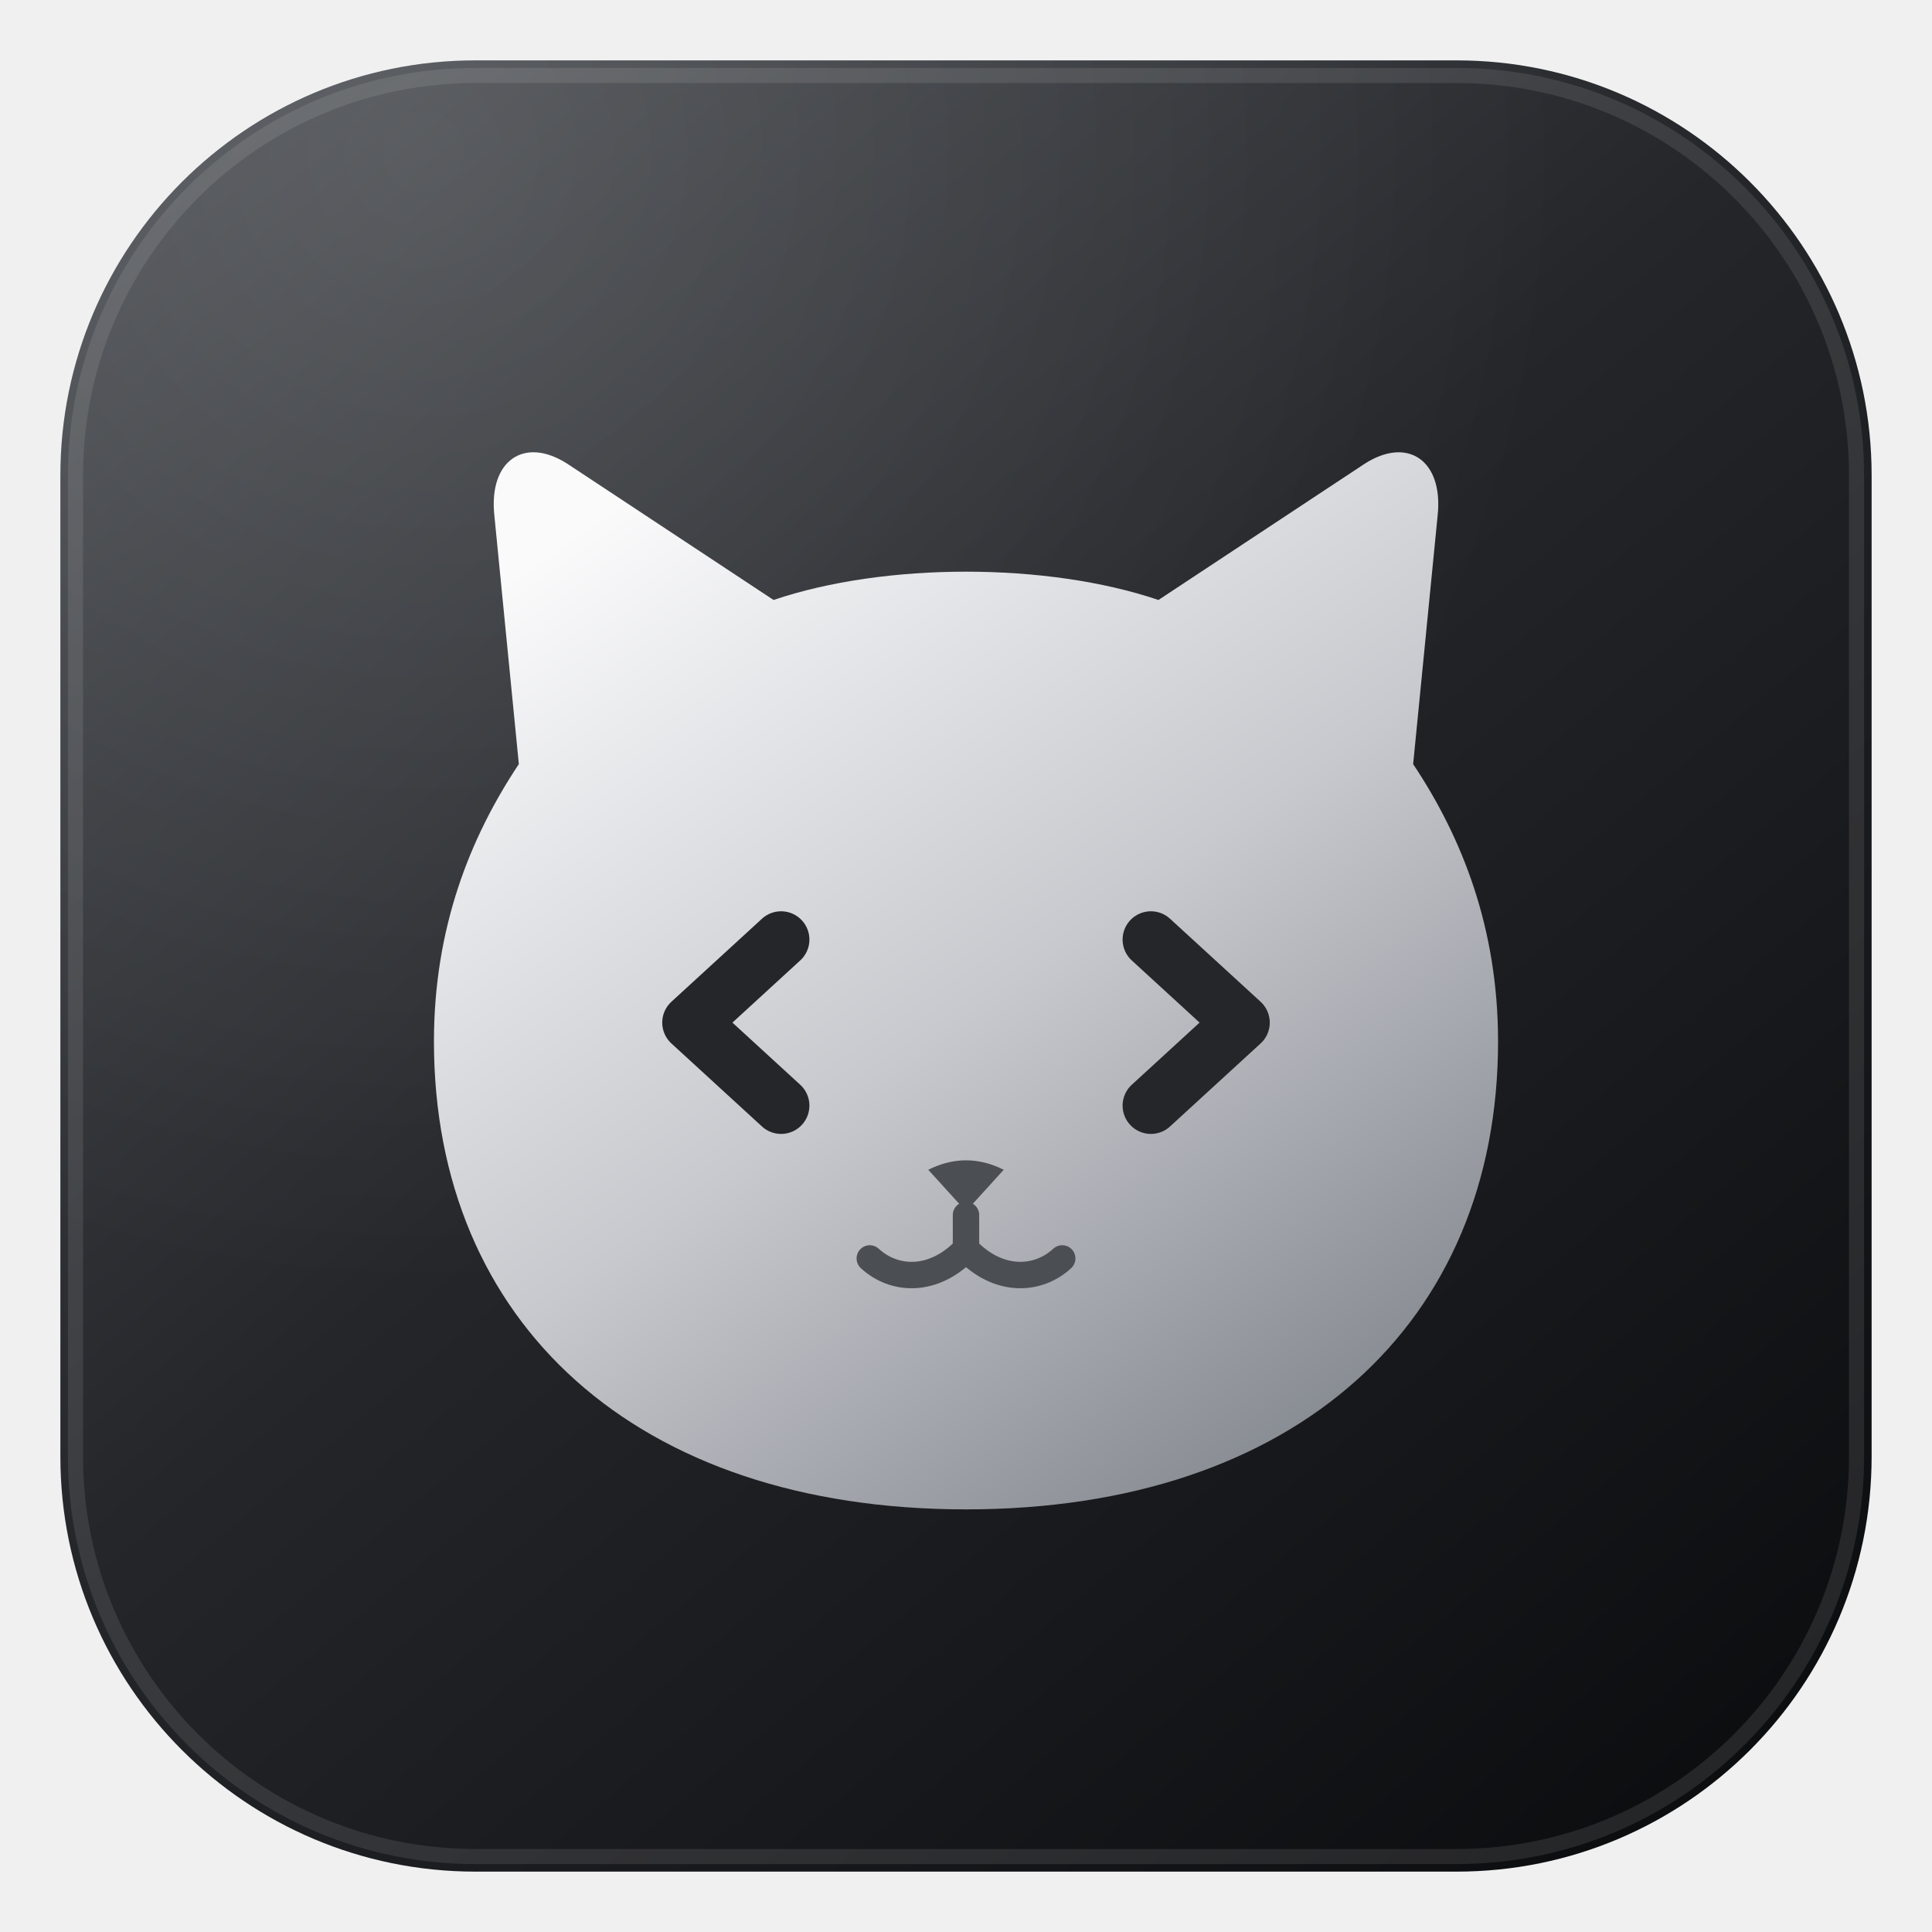
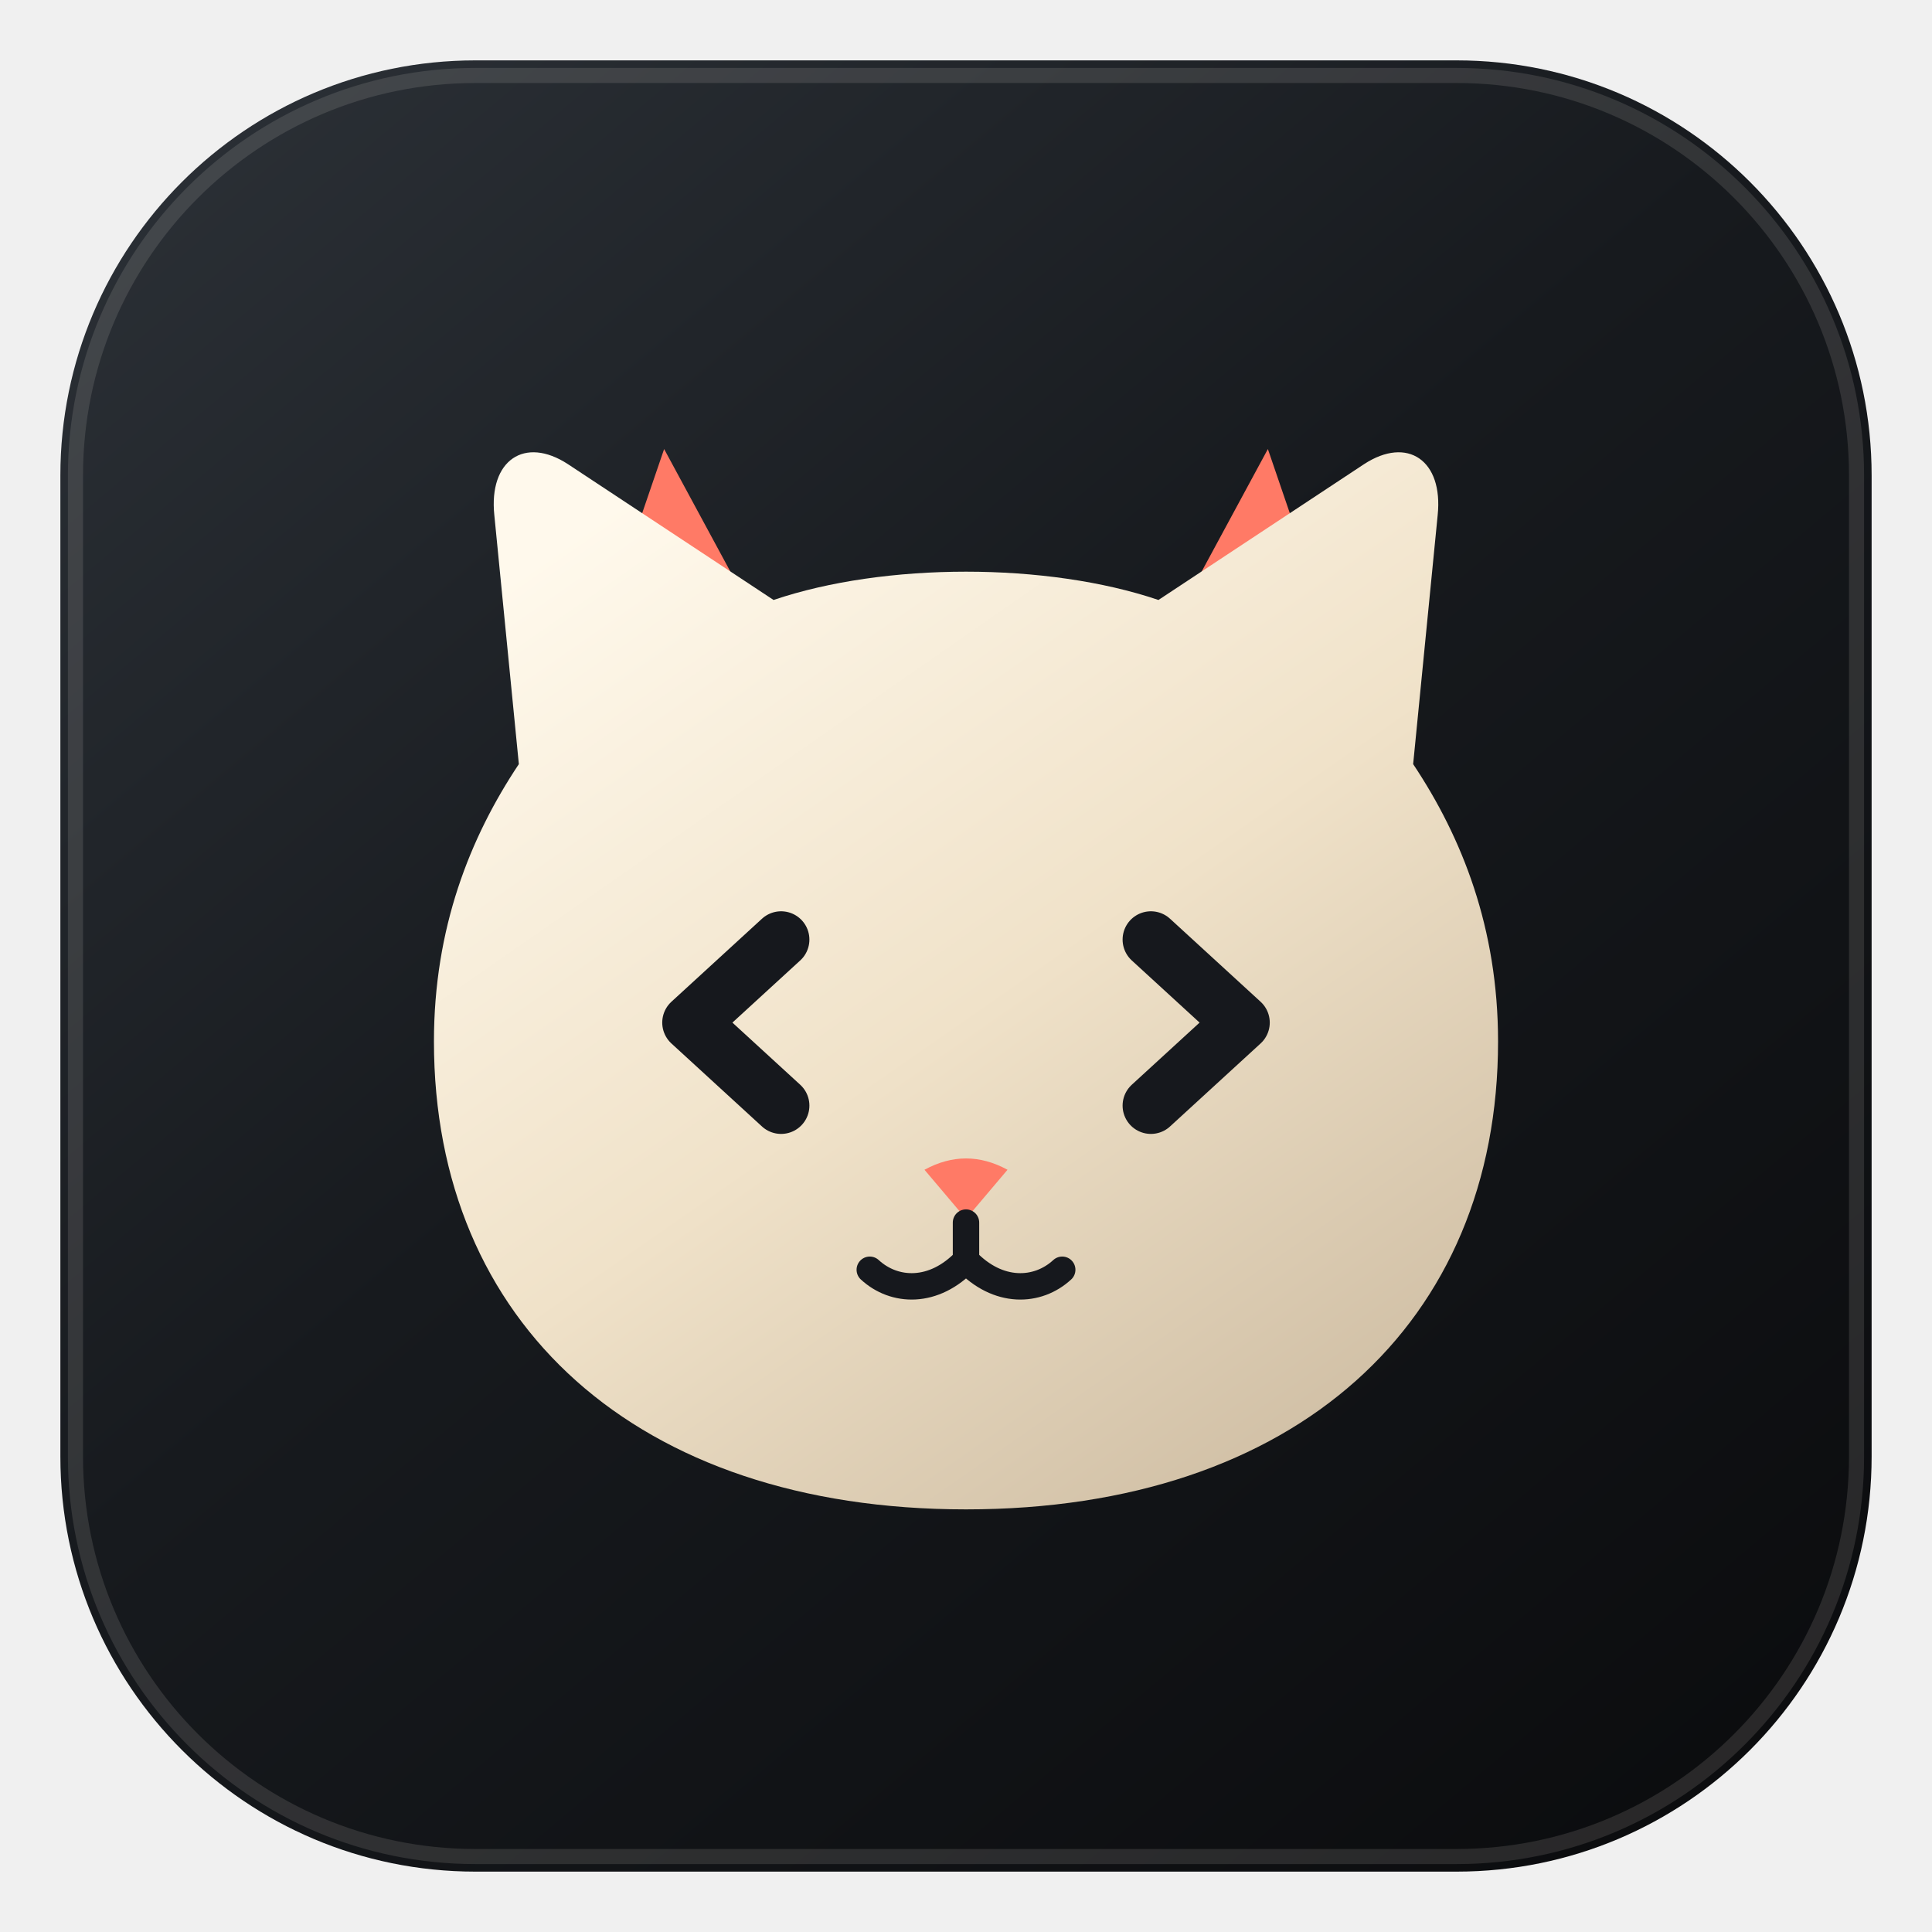
<svg xmlns="http://www.w3.org/2000/svg" viewBox="0 0 1024 1024" role="img" aria-labelledby="title desc">
  <defs>
    <linearGradient id="ink-background" x1="8%" y1="0%" x2="92%" y2="100%">
-       <stop offset="0%" stop-color="#4B4E53" />
-       <stop offset="45%" stop-color="#24262A" />
+       <stop offset="0%" stop-color="#2B3036" />
+       <stop offset="45%" stop-color="#171A1E" />
      <stop offset="100%" stop-color="#0B0C0E" />
    </linearGradient>
    <linearGradient id="silver-cat" x1="18%" y1="4%" x2="82%" y2="96%">
-       <stop offset="0%" stop-color="#FAFAFB" />
-       <stop offset="52%" stop-color="#C7C9CE" />
-       <stop offset="100%" stop-color="#858990" />
+       <stop offset="0%" stop-color="#FFF9EC" />
+       <stop offset="52%" stop-color="#F0E2C9" />
+       <stop offset="100%" stop-color="#D0BFA5" />
    </linearGradient>
-     <radialGradient id="soft-light" cx="20%" cy="5%" r="90%">
-       <stop offset="0%" stop-color="#FFFFFF" stop-opacity="0.12" />
-       <stop offset="70%" stop-color="#FFFFFF" stop-opacity="0" />
-     </radialGradient>
  </defs>
  <rect x="32" y="32" width="960" height="960" rx="220" fill="url(#ink-background)" />
-   <rect x="32" y="32" width="960" height="960" rx="220" fill="url(#soft-light)" />
-   <rect x="40" y="40" width="944" height="944" rx="212" fill="none" stroke="#FFFFFF" stroke-opacity="0.10" stroke-width="8" />
+   <rect x="40" y="40" width="944" height="944" rx="212" fill="none" stroke="#FFF9EC" stroke-opacity="0.12" stroke-width="8" />
+   <path id="inner-ear-left" d="M326 314L352 238L392 312Z" fill="#FF7A66" />
+   <path id="inner-ear-right" d="M698 314L672 238L632 312Z" fill="#FF7A66" />
  <path id="cat-silhouette" fill="url(#silver-cat)" d="M512 800C337 800 230 701 230 552C230 492 249 444 275 405L262 273C259 244 278 231 301 246L410 318C469 298 555 298 614 318L723 246C746 231 765 244 762 273L749 405C775 444 794 492 794 552C794 701 687 800 512 800Z" />
-   <g fill="none" stroke="#24262A" stroke-width="30" stroke-linecap="round" stroke-linejoin="round">
+   <g fill="none" stroke="#16181D" stroke-width="30" stroke-linecap="round" stroke-linejoin="round">
    <path id="code-eye-left" d="M414 498L366 542L414 586" />
    <path id="code-eye-right" d="M610 498L658 542L610 586" />
  </g>
-   <path id="cat-nose" d="M492 620Q512 610 532 620L512 642Z" fill="#4B4E53" />
-   <path id="cat-mouth" d="M512 644V662M512 662C495 680 474 679 461 667M512 662C529 680 550 679 563 667" fill="none" stroke="#4B4E53" stroke-width="14" stroke-linecap="round" />
+   <path id="cat-nose" d="M490 620Q512 608 534 620L512 646Z" fill="#FF7A66" />
+   <path id="cat-mouth" d="M512 648V668M512 668C495 686 474 685 461 673M512 668C529 686 550 685 563 673" fill="none" stroke="#16181D" stroke-width="14" stroke-linecap="round" />
</svg>
